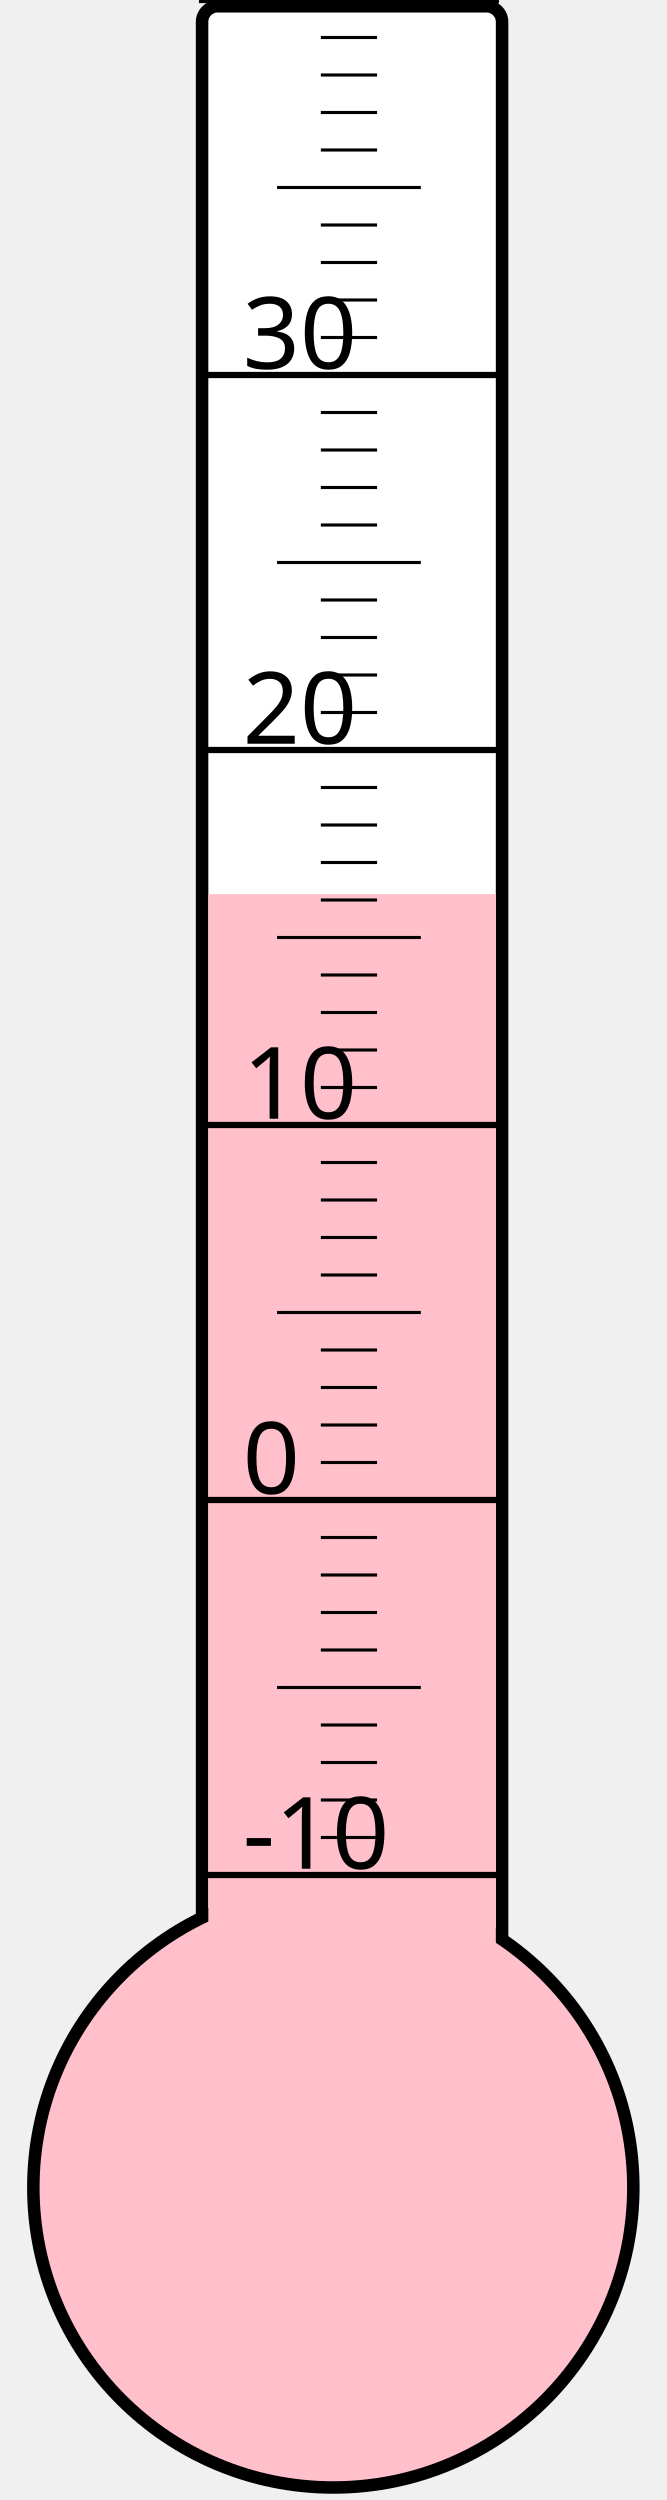
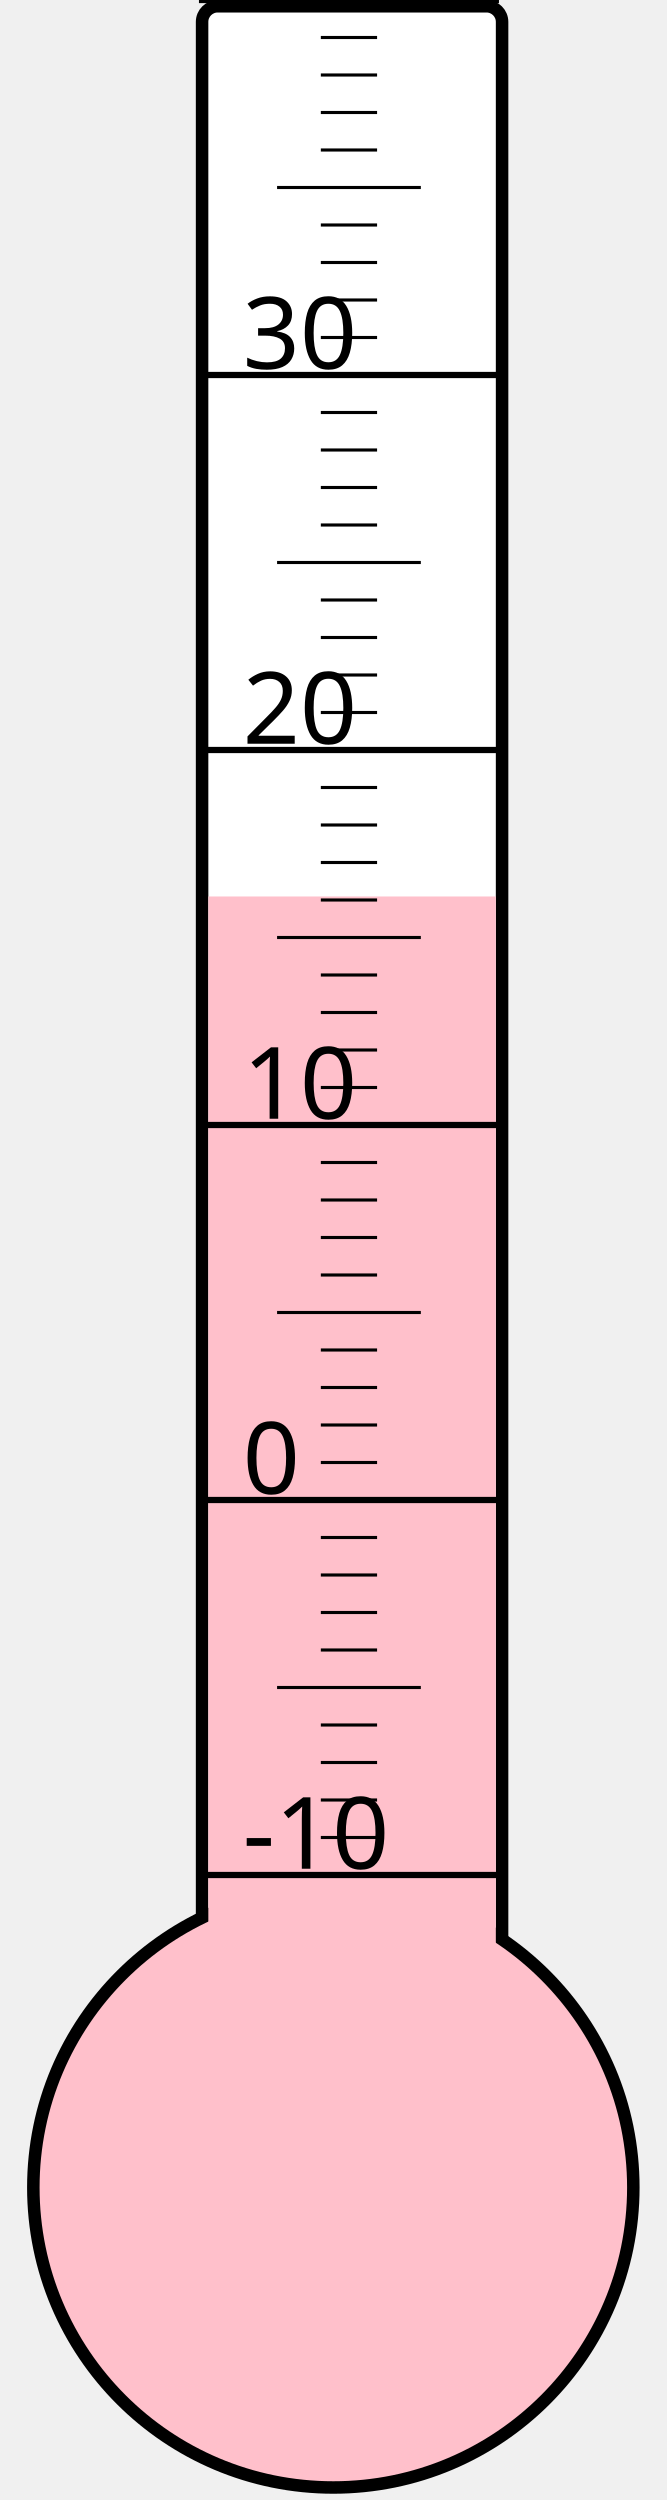
<svg xmlns="http://www.w3.org/2000/svg" width="40px" height="150px" viewBox="0 0 200 800">
  <rect width="200" height="800" x="0" y="0" style="fill: #ffffeb; fill-opacity: 0;" />
  <rect width="96" height="680" x="58" y="2" rx="5" ry="5" style="fill: white; fill-opacity: 1; stroke: black; stroke-width: 4;" />
  <circle cx="100" cy="700" r="96" style="fill: pink; stroke: black; stroke-width: 4;" />
-   <rect width="92" height="413.875" x="60" y="286.125" style="fill: pink; fill-opacity: 1; stroke-width: 0;" />
+   <rect width="92" height="413.125" x="60" y="286.875" style="fill: pink; fill-opacity: 1; stroke-width: 0;" />
  <text x="71" y="598" style="font-family: sans-serif; font-size: 24pt;">-10</text>
  <text x="71" y="478" style="font-family: sans-serif; font-size: 24pt;">0</text>
  <text x="71" y="358" style="font-family: sans-serif; font-size: 24pt;">10</text>
  <text x="71" y="238" style="font-family: sans-serif; font-size: 24pt;">20</text>
  <text x="71" y="118" style="font-family: sans-serif; font-size: 24pt;">30</text>
  <g style="stroke: black;">
    <line x1="57" y1="600" x2="153" y2="600" style="stroke-width: 2;" />
    <line x1="96" y1="588" x2="114" y2="588" style="stroke-width: 1;" />
    <line x1="96" y1="576" x2="114" y2="576" style="stroke-width: 1;" />
    <line x1="96" y1="564" x2="114" y2="564" style="stroke-width: 1;" />
    <line x1="96" y1="552" x2="114" y2="552" style="stroke-width: 1;" />
    <line x1="82" y1="540" x2="128" y2="540" style="stroke-width: 1;" />
    <line x1="96" y1="528" x2="114" y2="528" style="stroke-width: 1;" />
    <line x1="96" y1="516" x2="114" y2="516" style="stroke-width: 1;" />
    <line x1="96" y1="504" x2="114" y2="504" style="stroke-width: 1;" />
    <line x1="96" y1="492" x2="114" y2="492" style="stroke-width: 1;" />
    <line x1="57" y1="480" x2="153" y2="480" style="stroke-width: 2;" />
    <line x1="96" y1="468" x2="114" y2="468" style="stroke-width: 1;" />
    <line x1="96" y1="456" x2="114" y2="456" style="stroke-width: 1;" />
    <line x1="96" y1="444" x2="114" y2="444" style="stroke-width: 1;" />
    <line x1="96" y1="432" x2="114" y2="432" style="stroke-width: 1;" />
    <line x1="82" y1="420" x2="128" y2="420" style="stroke-width: 1;" />
    <line x1="96" y1="408" x2="114" y2="408" style="stroke-width: 1;" />
    <line x1="96" y1="396" x2="114" y2="396" style="stroke-width: 1;" />
    <line x1="96" y1="384" x2="114" y2="384" style="stroke-width: 1;" />
    <line x1="96" y1="372" x2="114" y2="372" style="stroke-width: 1;" />
    <line x1="57" y1="360" x2="153" y2="360" style="stroke-width: 2;" />
    <line x1="96" y1="348" x2="114" y2="348" style="stroke-width: 1;" />
    <line x1="96" y1="336" x2="114" y2="336" style="stroke-width: 1;" />
    <line x1="96" y1="324" x2="114" y2="324" style="stroke-width: 1;" />
    <line x1="96" y1="312" x2="114" y2="312" style="stroke-width: 1;" />
    <line x1="82" y1="300" x2="128" y2="300" style="stroke-width: 1;" />
    <line x1="96" y1="288" x2="114" y2="288" style="stroke-width: 1;" />
    <line x1="96" y1="276" x2="114" y2="276" style="stroke-width: 1;" />
    <line x1="96" y1="264" x2="114" y2="264" style="stroke-width: 1;" />
    <line x1="96" y1="252" x2="114" y2="252" style="stroke-width: 1;" />
    <line x1="57" y1="240" x2="153" y2="240" style="stroke-width: 2;" />
    <line x1="96" y1="228" x2="114" y2="228" style="stroke-width: 1;" />
    <line x1="96" y1="216" x2="114" y2="216" style="stroke-width: 1;" />
    <line x1="96" y1="204" x2="114" y2="204" style="stroke-width: 1;" />
    <line x1="96" y1="192" x2="114" y2="192" style="stroke-width: 1;" />
    <line x1="82" y1="180" x2="128" y2="180" style="stroke-width: 1;" />
    <line x1="96" y1="168" x2="114" y2="168" style="stroke-width: 1;" />
    <line x1="96" y1="156" x2="114" y2="156" style="stroke-width: 1;" />
    <line x1="96" y1="144" x2="114" y2="144" style="stroke-width: 1;" />
    <line x1="96" y1="132" x2="114" y2="132" style="stroke-width: 1;" />
    <line x1="57" y1="120" x2="153" y2="120" style="stroke-width: 2;" />
    <line x1="96" y1="108" x2="114" y2="108" style="stroke-width: 1;" />
    <line x1="96" y1="96" x2="114" y2="96" style="stroke-width: 1;" />
    <line x1="96" y1="84" x2="114" y2="84" style="stroke-width: 1;" />
    <line x1="96" y1="72" x2="114" y2="72" style="stroke-width: 1;" />
    <line x1="82" y1="60" x2="128" y2="60" style="stroke-width: 1;" />
    <line x1="96" y1="48" x2="114" y2="48" style="stroke-width: 1;" />
    <line x1="96" y1="36" x2="114" y2="36" style="stroke-width: 1;" />
    <line x1="96" y1="24" x2="114" y2="24" style="stroke-width: 1;" />
    <line x1="96" y1="12" x2="114" y2="12" style="stroke-width: 1;" />
    <line x1="57" y1="0" x2="153" y2="0" style="stroke-width: 2;" />
  </g>
</svg>
